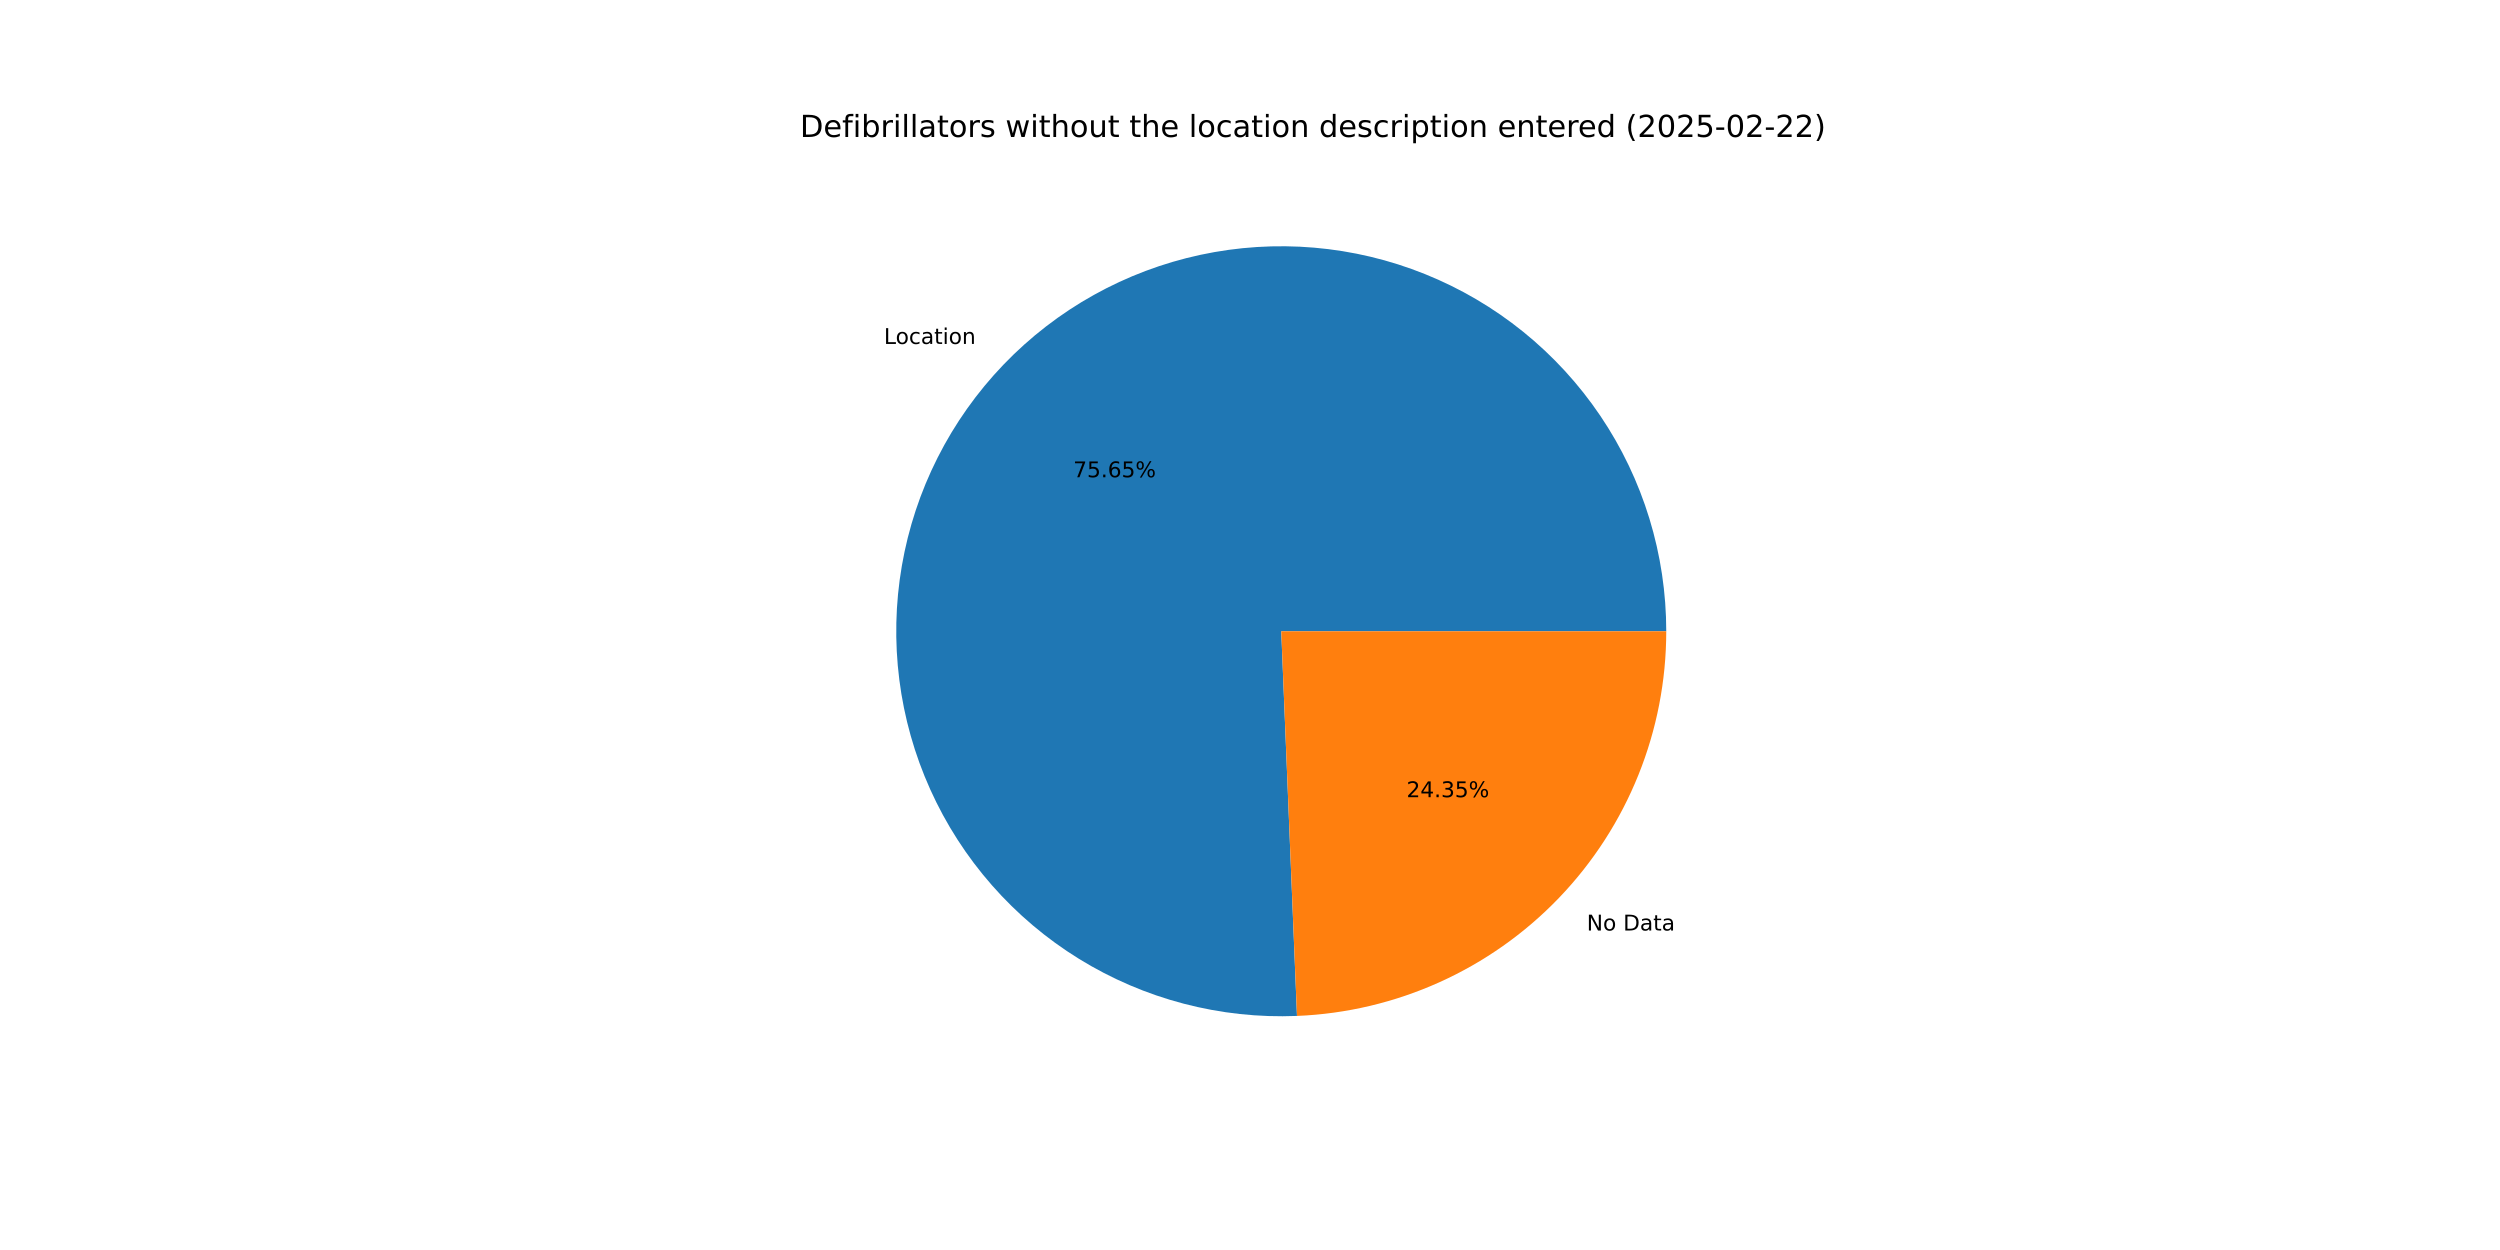
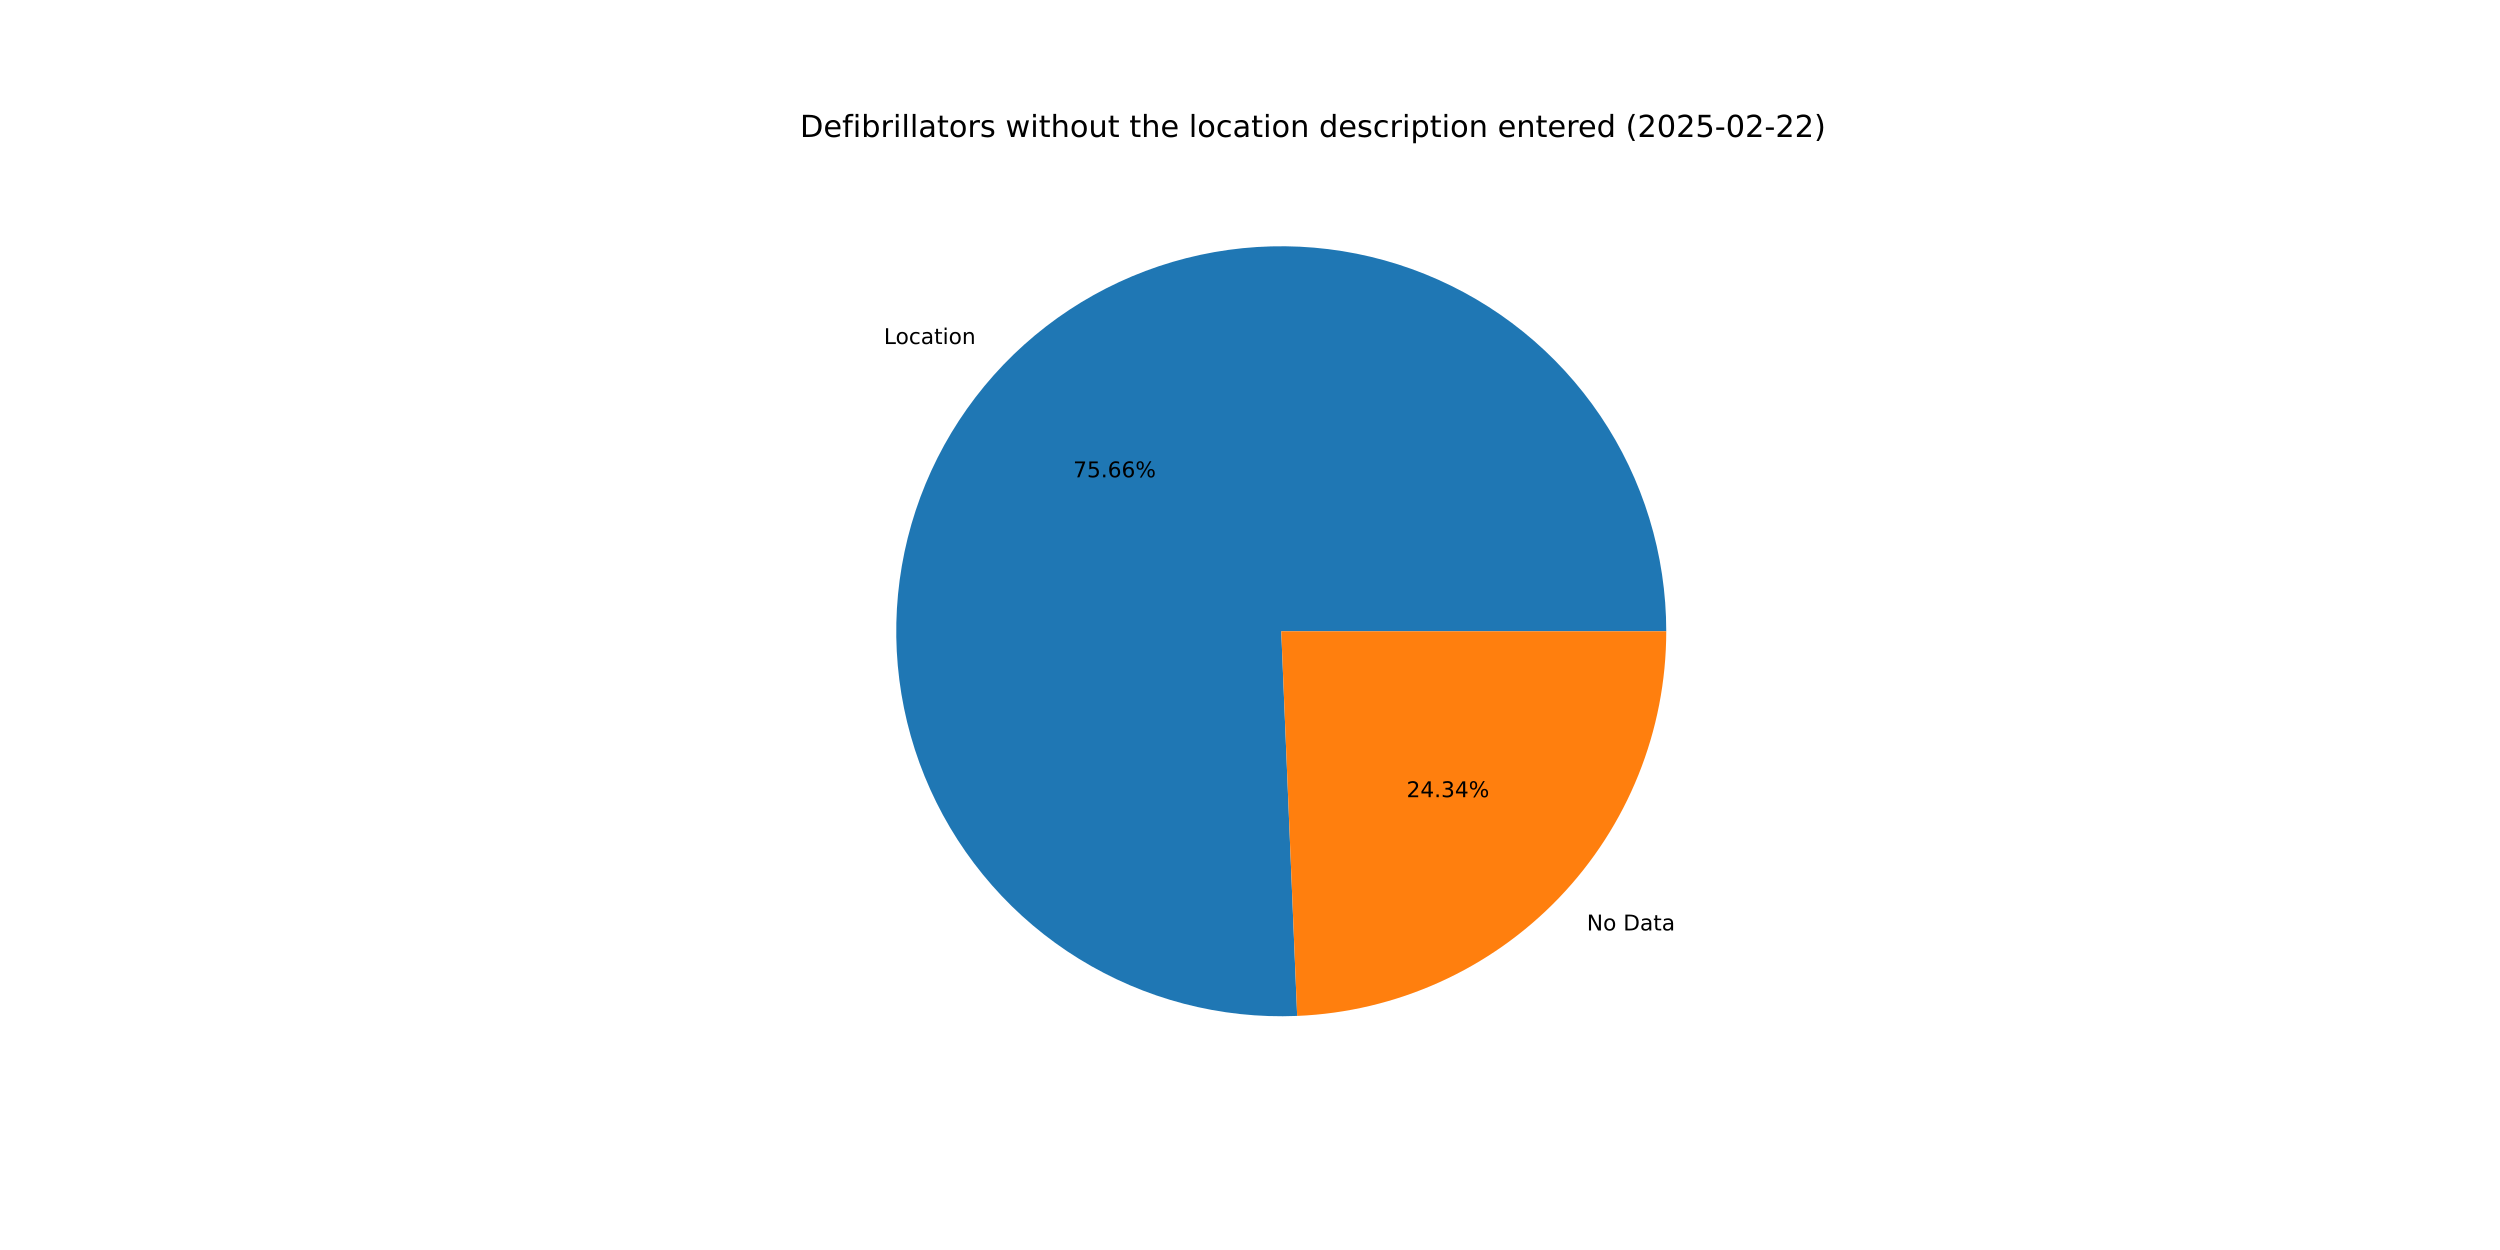
<svg xmlns="http://www.w3.org/2000/svg" xmlns:xlink="http://www.w3.org/1999/xlink" width="1152pt" height="576pt" viewBox="0 0 1152 576" version="1.1">
  <defs>
    <style type="text/css">*{stroke-linejoin: round; stroke-linecap: butt}</style>
  </defs>
  <g id="figure_1">
    <g id="patch_1">
      <path d="M 0 576  L 1152 576  L 1152 0  L 0 0  z " style="fill: #ffffff" />
    </g>
    <g id="axes_1">
      <g id="patch_2">
-         <path d="M 767.808 290.88  C 767.808 273.28 765.189 255.777 760.037 238.948  C 754.885 222.118 747.257 206.149 737.404 191.565  C 727.551 176.981 715.582 163.944 701.892 152.883  C 688.202 141.822 672.941 132.86 656.613 126.291  C 640.284 119.722 623.069 115.62 605.532 114.119  C 587.996 112.617 570.334 113.734 553.126 117.432  C 535.919 121.13 519.357 127.368 503.986 135.941  C 488.615 144.514 474.604 155.327 462.416 168.024  C 450.228 180.721 439.996 195.161 432.059 210.87  C 424.121 226.578 418.565 243.381 415.573 260.726  C 412.582 278.07 412.188 295.763 414.405 313.223  C 416.621 330.683 421.424 347.717 428.654 363.763  C 435.885 379.81 445.464 394.691 457.075 407.918  C 468.686 421.145 482.201 432.571 497.175 441.82  C 512.15 451.068 528.417 458.037 545.443 462.497  C 562.469 466.957 580.064 468.859 597.65 468.14  L 590.4 290.88  z " style="fill: #1f77b4" />
+         <path d="M 767.808 290.88  C 767.808 273.278 765.188 255.774 760.035 238.943  C 754.882 222.112 747.253 206.141 737.398 191.556  C 727.543 176.972 715.573 163.934 701.88 152.873  C 688.187 141.813 672.924 132.851 656.593 126.283  C 640.262 119.716 623.045 115.615 605.507 114.116  C 587.968 112.618 570.304 113.737 553.096 117.438  C 535.887 121.14 519.325 127.381 503.954 135.958  C 488.583 144.535 474.574 155.352 462.387 168.054  C 450.201 180.755 439.972 195.199 432.038 210.911  C 424.103 226.624 418.551 243.43 415.565 260.777  C 412.578 278.124 412.189 295.819 414.412 313.28  C 416.634 330.741 421.443 347.775 428.68 363.82  C 435.917 379.866 445.502 394.745 457.119 407.969  C 468.736 421.193 482.257 432.614 497.237 441.858  C 512.217 451.101 528.489 458.064 545.519 462.517  C 562.548 466.97 580.146 468.864 597.733 468.136  L 590.4 290.88  z " style="fill: #1f77b4" />
      </g>
      <g id="patch_3">
-         <path d="M 597.65 468.14  C 643.392 466.269 686.681 446.763 718.384 413.736  C 750.087 380.71 767.808 336.661 767.808 290.88  L 590.4 290.88  z " style="fill: #ff7f0e" />
+         <path d="M 597.733 468.136  C 643.46 466.245 686.727 446.73 718.413 413.706  C 750.098 380.683 767.808 336.646 767.808 290.88  L 590.4 290.88  z " style="fill: #ff7f0e" />
      </g>
      <g id="matplotlib.axis_1" />
      <g id="matplotlib.axis_2" />
      <g id="text_1">
-         <g transform="translate(407.3207 158.4973) scale(0.1 -0.1)">
+         <g transform="translate(407.2891 158.5302) scale(0.1 -0.1)">
          <defs>
            <path id="DejaVuSans-4c" d="M 628 4666  L 1259 4666  L 1259 531  L 3531 531  L 3531 0  L 628 0  L 628 4666  z " transform="scale(0.015625)" />
            <path id="DejaVuSans-6f" d="M 1959 3097  Q 1497 3097 1228 2736  Q 959 2375 959 1747  Q 959 1119 1226 758  Q 1494 397 1959 397  Q 2419 397 2687 759  Q 2956 1122 2956 1747  Q 2956 2369 2687 2733  Q 2419 3097 1959 3097  z M 1959 3584  Q 2709 3584 3137 3096  Q 3566 2609 3566 1747  Q 3566 888 3137 398  Q 2709 -91 1959 -91  Q 1206 -91 779 398  Q 353 888 353 1747  Q 353 2609 779 3096  Q 1206 3584 1959 3584  z " transform="scale(0.015625)" />
            <path id="DejaVuSans-63" d="M 3122 3366  L 3122 2828  Q 2878 2963 2633 3030  Q 2388 3097 2138 3097  Q 1578 3097 1268 2742  Q 959 2388 959 1747  Q 959 1106 1268 751  Q 1578 397 2138 397  Q 2388 397 2633 464  Q 2878 531 3122 666  L 3122 134  Q 2881 22 2623 -34  Q 2366 -91 2075 -91  Q 1284 -91 818 406  Q 353 903 353 1747  Q 353 2603 823 3093  Q 1294 3584 2113 3584  Q 2378 3584 2631 3529  Q 2884 3475 3122 3366  z " transform="scale(0.015625)" />
            <path id="DejaVuSans-61" d="M 2194 1759  Q 1497 1759 1228 1600  Q 959 1441 959 1056  Q 959 750 1161 570  Q 1363 391 1709 391  Q 2188 391 2477 730  Q 2766 1069 2766 1631  L 2766 1759  L 2194 1759  z M 3341 1997  L 3341 0  L 2766 0  L 2766 531  Q 2569 213 2275 61  Q 1981 -91 1556 -91  Q 1019 -91 701 211  Q 384 513 384 1019  Q 384 1609 779 1909  Q 1175 2209 1959 2209  L 2766 2209  L 2766 2266  Q 2766 2663 2505 2880  Q 2244 3097 1772 3097  Q 1472 3097 1187 3025  Q 903 2953 641 2809  L 641 3341  Q 956 3463 1253 3523  Q 1550 3584 1831 3584  Q 2591 3584 2966 3190  Q 3341 2797 3341 1997  z " transform="scale(0.015625)" />
            <path id="DejaVuSans-74" d="M 1172 4494  L 1172 3500  L 2356 3500  L 2356 3053  L 1172 3053  L 1172 1153  Q 1172 725 1289 603  Q 1406 481 1766 481  L 2356 481  L 2356 0  L 1766 0  Q 1100 0 847 248  Q 594 497 594 1153  L 594 3053  L 172 3053  L 172 3500  L 594 3500  L 594 4494  L 1172 4494  z " transform="scale(0.015625)" />
            <path id="DejaVuSans-69" d="M 603 3500  L 1178 3500  L 1178 0  L 603 0  L 603 3500  z M 603 4863  L 1178 4863  L 1178 4134  L 603 4134  L 603 4863  z " transform="scale(0.015625)" />
            <path id="DejaVuSans-6e" d="M 3513 2113  L 3513 0  L 2938 0  L 2938 2094  Q 2938 2591 2744 2837  Q 2550 3084 2163 3084  Q 1697 3084 1428 2787  Q 1159 2491 1159 1978  L 1159 0  L 581 0  L 581 3500  L 1159 3500  L 1159 2956  Q 1366 3272 1645 3428  Q 1925 3584 2291 3584  Q 2894 3584 3203 3211  Q 3513 2838 3513 2113  z " transform="scale(0.015625)" />
          </defs>
          <use xlink:href="#DejaVuSans-4c" />
          <use xlink:href="#DejaVuSans-6f" x="53.963" />
          <use xlink:href="#DejaVuSans-63" x="115.145" />
          <use xlink:href="#DejaVuSans-61" x="170.125" />
          <use xlink:href="#DejaVuSans-74" x="231.404" />
          <use xlink:href="#DejaVuSans-69" x="270.613" />
          <use xlink:href="#DejaVuSans-6f" x="298.396" />
          <use xlink:href="#DejaVuSans-6e" x="359.578" />
        </g>
      </g>
      <g id="text_2">
-         <g transform="translate(494.5448 219.9255) scale(0.1 -0.1)">
+         <g transform="translate(494.5275 219.9435) scale(0.1 -0.1)">
          <defs>
            <path id="DejaVuSans-37" d="M 525 4666  L 3525 4666  L 3525 4397  L 1831 0  L 1172 0  L 2766 4134  L 525 4134  L 525 4666  z " transform="scale(0.015625)" />
            <path id="DejaVuSans-35" d="M 691 4666  L 3169 4666  L 3169 4134  L 1269 4134  L 1269 2991  Q 1406 3038 1543 3061  Q 1681 3084 1819 3084  Q 2600 3084 3056 2656  Q 3513 2228 3513 1497  Q 3513 744 3044 326  Q 2575 -91 1722 -91  Q 1428 -91 1123 -41  Q 819 9 494 109  L 494 744  Q 775 591 1075 516  Q 1375 441 1709 441  Q 2250 441 2565 725  Q 2881 1009 2881 1497  Q 2881 1984 2565 2268  Q 2250 2553 1709 2553  Q 1456 2553 1204 2497  Q 953 2441 691 2322  L 691 4666  z " transform="scale(0.015625)" />
            <path id="DejaVuSans-2e" d="M 684 794  L 1344 794  L 1344 0  L 684 0  L 684 794  z " transform="scale(0.015625)" />
            <path id="DejaVuSans-36" d="M 2113 2584  Q 1688 2584 1439 2293  Q 1191 2003 1191 1497  Q 1191 994 1439 701  Q 1688 409 2113 409  Q 2538 409 2786 701  Q 3034 994 3034 1497  Q 3034 2003 2786 2293  Q 2538 2584 2113 2584  z M 3366 4563  L 3366 3988  Q 3128 4100 2886 4159  Q 2644 4219 2406 4219  Q 1781 4219 1451 3797  Q 1122 3375 1075 2522  Q 1259 2794 1537 2939  Q 1816 3084 2150 3084  Q 2853 3084 3261 2657  Q 3669 2231 3669 1497  Q 3669 778 3244 343  Q 2819 -91 2113 -91  Q 1303 -91 875 529  Q 447 1150 447 2328  Q 447 3434 972 4092  Q 1497 4750 2381 4750  Q 2619 4750 2861 4703  Q 3103 4656 3366 4563  z " transform="scale(0.015625)" />
            <path id="DejaVuSans-25" d="M 4653 2053  Q 4381 2053 4226 1822  Q 4072 1591 4072 1178  Q 4072 772 4226 539  Q 4381 306 4653 306  Q 4919 306 5073 539  Q 5228 772 5228 1178  Q 5228 1588 5073 1820  Q 4919 2053 4653 2053  z M 4653 2450  Q 5147 2450 5437 2106  Q 5728 1763 5728 1178  Q 5728 594 5436 251  Q 5144 -91 4653 -91  Q 4153 -91 3862 251  Q 3572 594 3572 1178  Q 3572 1766 3864 2108  Q 4156 2450 4653 2450  z M 1428 4353  Q 1159 4353 1004 4120  Q 850 3888 850 3481  Q 850 3069 1003 2837  Q 1156 2606 1428 2606  Q 1700 2606 1854 2837  Q 2009 3069 2009 3481  Q 2009 3884 1853 4118  Q 1697 4353 1428 4353  z M 4250 4750  L 4750 4750  L 1831 -91  L 1331 -91  L 4250 4750  z M 1428 4750  Q 1922 4750 2215 4408  Q 2509 4066 2509 3481  Q 2509 2891 2217 2550  Q 1925 2209 1428 2209  Q 931 2209 642 2551  Q 353 2894 353 3481  Q 353 4063 643 4406  Q 934 4750 1428 4750  z " transform="scale(0.015625)" />
          </defs>
          <use xlink:href="#DejaVuSans-37" />
          <use xlink:href="#DejaVuSans-35" x="63.623" />
          <use xlink:href="#DejaVuSans-2e" x="127.246" />
          <use xlink:href="#DejaVuSans-36" x="159.033" />
-           <use xlink:href="#DejaVuSans-35" x="222.656" />
+           <use xlink:href="#DejaVuSans-36" x="222.656" />
          <use xlink:href="#DejaVuSans-25" x="286.279" />
        </g>
      </g>
      <g id="text_3">
-         <g transform="translate(731.1824 428.7815) scale(0.1 -0.1)">
+         <g transform="translate(731.2141 428.7484) scale(0.1 -0.1)">
          <defs>
            <path id="DejaVuSans-4e" d="M 628 4666  L 1478 4666  L 3547 763  L 3547 4666  L 4159 4666  L 4159 0  L 3309 0  L 1241 3903  L 1241 0  L 628 0  L 628 4666  z " transform="scale(0.015625)" />
            <path id="DejaVuSans-20" transform="scale(0.015625)" />
            <path id="DejaVuSans-44" d="M 1259 4147  L 1259 519  L 2022 519  Q 2988 519 3436 956  Q 3884 1394 3884 2338  Q 3884 3275 3436 3711  Q 2988 4147 2022 4147  L 1259 4147  z M 628 4666  L 1925 4666  Q 3281 4666 3915 4102  Q 4550 3538 4550 2338  Q 4550 1131 3912 565  Q 3275 0 1925 0  L 628 0  L 628 4666  z " transform="scale(0.015625)" />
          </defs>
          <use xlink:href="#DejaVuSans-4e" />
          <use xlink:href="#DejaVuSans-6f" x="74.805" />
          <use xlink:href="#DejaVuSans-20" x="135.986" />
          <use xlink:href="#DejaVuSans-44" x="167.773" />
          <use xlink:href="#DejaVuSans-61" x="244.775" />
          <use xlink:href="#DejaVuSans-74" x="306.055" />
          <use xlink:href="#DejaVuSans-61" x="345.264" />
        </g>
      </g>
      <g id="text_4">
-         <g transform="translate(648.1255 367.3532) scale(0.1 -0.1)">
+         <g transform="translate(648.1428 367.3352) scale(0.1 -0.1)">
          <defs>
            <path id="DejaVuSans-32" d="M 1228 531  L 3431 531  L 3431 0  L 469 0  L 469 531  Q 828 903 1448 1529  Q 2069 2156 2228 2338  Q 2531 2678 2651 2914  Q 2772 3150 2772 3378  Q 2772 3750 2511 3984  Q 2250 4219 1831 4219  Q 1534 4219 1204 4116  Q 875 4013 500 3803  L 500 4441  Q 881 4594 1212 4672  Q 1544 4750 1819 4750  Q 2544 4750 2975 4387  Q 3406 4025 3406 3419  Q 3406 3131 3298 2873  Q 3191 2616 2906 2266  Q 2828 2175 2409 1742  Q 1991 1309 1228 531  z " transform="scale(0.015625)" />
            <path id="DejaVuSans-34" d="M 2419 4116  L 825 1625  L 2419 1625  L 2419 4116  z M 2253 4666  L 3047 4666  L 3047 1625  L 3713 1625  L 3713 1100  L 3047 1100  L 3047 0  L 2419 0  L 2419 1100  L 313 1100  L 313 1709  L 2253 4666  z " transform="scale(0.015625)" />
            <path id="DejaVuSans-33" d="M 2597 2516  Q 3050 2419 3304 2112  Q 3559 1806 3559 1356  Q 3559 666 3084 287  Q 2609 -91 1734 -91  Q 1441 -91 1130 -33  Q 819 25 488 141  L 488 750  Q 750 597 1062 519  Q 1375 441 1716 441  Q 2309 441 2620 675  Q 2931 909 2931 1356  Q 2931 1769 2642 2001  Q 2353 2234 1838 2234  L 1294 2234  L 1294 2753  L 1863 2753  Q 2328 2753 2575 2939  Q 2822 3125 2822 3475  Q 2822 3834 2567 4026  Q 2313 4219 1838 4219  Q 1578 4219 1281 4162  Q 984 4106 628 3988  L 628 4550  Q 988 4650 1302 4700  Q 1616 4750 1894 4750  Q 2613 4750 3031 4423  Q 3450 4097 3450 3541  Q 3450 3153 3228 2886  Q 3006 2619 2597 2516  z " transform="scale(0.015625)" />
          </defs>
          <use xlink:href="#DejaVuSans-32" />
          <use xlink:href="#DejaVuSans-34" x="63.623" />
          <use xlink:href="#DejaVuSans-2e" x="127.246" />
          <use xlink:href="#DejaVuSans-33" x="159.033" />
-           <use xlink:href="#DejaVuSans-35" x="222.656" />
+           <use xlink:href="#DejaVuSans-34" x="222.656" />
          <use xlink:href="#DejaVuSans-25" x="286.279" />
        </g>
      </g>
      <g id="text_5">
        <g transform="translate(368.64 63.12) scale(0.14 -0.14)">
          <defs>
            <path id="DejaVuSans-65" d="M 3597 1894  L 3597 1613  L 953 1613  Q 991 1019 1311 708  Q 1631 397 2203 397  Q 2534 397 2845 478  Q 3156 559 3463 722  L 3463 178  Q 3153 47 2828 -22  Q 2503 -91 2169 -91  Q 1331 -91 842 396  Q 353 884 353 1716  Q 353 2575 817 3079  Q 1281 3584 2069 3584  Q 2775 3584 3186 3129  Q 3597 2675 3597 1894  z M 3022 2063  Q 3016 2534 2758 2815  Q 2500 3097 2075 3097  Q 1594 3097 1305 2825  Q 1016 2553 972 2059  L 3022 2063  z " transform="scale(0.015625)" />
            <path id="DejaVuSans-66" d="M 2375 4863  L 2375 4384  L 1825 4384  Q 1516 4384 1395 4259  Q 1275 4134 1275 3809  L 1275 3500  L 2222 3500  L 2222 3053  L 1275 3053  L 1275 0  L 697 0  L 697 3053  L 147 3053  L 147 3500  L 697 3500  L 697 3744  Q 697 4328 969 4595  Q 1241 4863 1831 4863  L 2375 4863  z " transform="scale(0.015625)" />
            <path id="DejaVuSans-62" d="M 3116 1747  Q 3116 2381 2855 2742  Q 2594 3103 2138 3103  Q 1681 3103 1420 2742  Q 1159 2381 1159 1747  Q 1159 1113 1420 752  Q 1681 391 2138 391  Q 2594 391 2855 752  Q 3116 1113 3116 1747  z M 1159 2969  Q 1341 3281 1617 3432  Q 1894 3584 2278 3584  Q 2916 3584 3314 3078  Q 3713 2572 3713 1747  Q 3713 922 3314 415  Q 2916 -91 2278 -91  Q 1894 -91 1617 61  Q 1341 213 1159 525  L 1159 0  L 581 0  L 581 4863  L 1159 4863  L 1159 2969  z " transform="scale(0.015625)" />
            <path id="DejaVuSans-72" d="M 2631 2963  Q 2534 3019 2420 3045  Q 2306 3072 2169 3072  Q 1681 3072 1420 2755  Q 1159 2438 1159 1844  L 1159 0  L 581 0  L 581 3500  L 1159 3500  L 1159 2956  Q 1341 3275 1631 3429  Q 1922 3584 2338 3584  Q 2397 3584 2469 3576  Q 2541 3569 2628 3553  L 2631 2963  z " transform="scale(0.015625)" />
            <path id="DejaVuSans-6c" d="M 603 4863  L 1178 4863  L 1178 0  L 603 0  L 603 4863  z " transform="scale(0.015625)" />
            <path id="DejaVuSans-73" d="M 2834 3397  L 2834 2853  Q 2591 2978 2328 3040  Q 2066 3103 1784 3103  Q 1356 3103 1142 2972  Q 928 2841 928 2578  Q 928 2378 1081 2264  Q 1234 2150 1697 2047  L 1894 2003  Q 2506 1872 2764 1633  Q 3022 1394 3022 966  Q 3022 478 2636 193  Q 2250 -91 1575 -91  Q 1294 -91 989 -36  Q 684 19 347 128  L 347 722  Q 666 556 975 473  Q 1284 391 1588 391  Q 1994 391 2212 530  Q 2431 669 2431 922  Q 2431 1156 2273 1281  Q 2116 1406 1581 1522  L 1381 1569  Q 847 1681 609 1914  Q 372 2147 372 2553  Q 372 3047 722 3315  Q 1072 3584 1716 3584  Q 2034 3584 2315 3537  Q 2597 3491 2834 3397  z " transform="scale(0.015625)" />
            <path id="DejaVuSans-77" d="M 269 3500  L 844 3500  L 1563 769  L 2278 3500  L 2956 3500  L 3675 769  L 4391 3500  L 4966 3500  L 4050 0  L 3372 0  L 2619 2869  L 1863 0  L 1184 0  L 269 3500  z " transform="scale(0.015625)" />
            <path id="DejaVuSans-68" d="M 3513 2113  L 3513 0  L 2938 0  L 2938 2094  Q 2938 2591 2744 2837  Q 2550 3084 2163 3084  Q 1697 3084 1428 2787  Q 1159 2491 1159 1978  L 1159 0  L 581 0  L 581 4863  L 1159 4863  L 1159 2956  Q 1366 3272 1645 3428  Q 1925 3584 2291 3584  Q 2894 3584 3203 3211  Q 3513 2838 3513 2113  z " transform="scale(0.015625)" />
            <path id="DejaVuSans-75" d="M 544 1381  L 544 3500  L 1119 3500  L 1119 1403  Q 1119 906 1312 657  Q 1506 409 1894 409  Q 2359 409 2629 706  Q 2900 1003 2900 1516  L 2900 3500  L 3475 3500  L 3475 0  L 2900 0  L 2900 538  Q 2691 219 2414 64  Q 2138 -91 1772 -91  Q 1169 -91 856 284  Q 544 659 544 1381  z M 1991 3584  L 1991 3584  z " transform="scale(0.015625)" />
            <path id="DejaVuSans-64" d="M 2906 2969  L 2906 4863  L 3481 4863  L 3481 0  L 2906 0  L 2906 525  Q 2725 213 2448 61  Q 2172 -91 1784 -91  Q 1150 -91 751 415  Q 353 922 353 1747  Q 353 2572 751 3078  Q 1150 3584 1784 3584  Q 2172 3584 2448 3432  Q 2725 3281 2906 2969  z M 947 1747  Q 947 1113 1208 752  Q 1469 391 1925 391  Q 2381 391 2643 752  Q 2906 1113 2906 1747  Q 2906 2381 2643 2742  Q 2381 3103 1925 3103  Q 1469 3103 1208 2742  Q 947 2381 947 1747  z " transform="scale(0.015625)" />
            <path id="DejaVuSans-70" d="M 1159 525  L 1159 -1331  L 581 -1331  L 581 3500  L 1159 3500  L 1159 2969  Q 1341 3281 1617 3432  Q 1894 3584 2278 3584  Q 2916 3584 3314 3078  Q 3713 2572 3713 1747  Q 3713 922 3314 415  Q 2916 -91 2278 -91  Q 1894 -91 1617 61  Q 1341 213 1159 525  z M 3116 1747  Q 3116 2381 2855 2742  Q 2594 3103 2138 3103  Q 1681 3103 1420 2742  Q 1159 2381 1159 1747  Q 1159 1113 1420 752  Q 1681 391 2138 391  Q 2594 391 2855 752  Q 3116 1113 3116 1747  z " transform="scale(0.015625)" />
            <path id="DejaVuSans-28" d="M 1984 4856  Q 1566 4138 1362 3434  Q 1159 2731 1159 2009  Q 1159 1288 1364 580  Q 1569 -128 1984 -844  L 1484 -844  Q 1016 -109 783 600  Q 550 1309 550 2009  Q 550 2706 781 3412  Q 1013 4119 1484 4856  L 1984 4856  z " transform="scale(0.015625)" />
            <path id="DejaVuSans-30" d="M 2034 4250  Q 1547 4250 1301 3770  Q 1056 3291 1056 2328  Q 1056 1369 1301 889  Q 1547 409 2034 409  Q 2525 409 2770 889  Q 3016 1369 3016 2328  Q 3016 3291 2770 3770  Q 2525 4250 2034 4250  z M 2034 4750  Q 2819 4750 3233 4129  Q 3647 3509 3647 2328  Q 3647 1150 3233 529  Q 2819 -91 2034 -91  Q 1250 -91 836 529  Q 422 1150 422 2328  Q 422 3509 836 4129  Q 1250 4750 2034 4750  z " transform="scale(0.015625)" />
            <path id="DejaVuSans-2d" d="M 313 2009  L 1997 2009  L 1997 1497  L 313 1497  L 313 2009  z " transform="scale(0.015625)" />
            <path id="DejaVuSans-29" d="M 513 4856  L 1013 4856  Q 1481 4119 1714 3412  Q 1947 2706 1947 2009  Q 1947 1309 1714 600  Q 1481 -109 1013 -844  L 513 -844  Q 928 -128 1133 580  Q 1338 1288 1338 2009  Q 1338 2731 1133 3434  Q 928 4138 513 4856  z " transform="scale(0.015625)" />
          </defs>
          <use xlink:href="#DejaVuSans-44" />
          <use xlink:href="#DejaVuSans-65" x="77.002" />
          <use xlink:href="#DejaVuSans-66" x="138.525" />
          <use xlink:href="#DejaVuSans-69" x="173.73" />
          <use xlink:href="#DejaVuSans-62" x="201.514" />
          <use xlink:href="#DejaVuSans-72" x="264.99" />
          <use xlink:href="#DejaVuSans-69" x="306.104" />
          <use xlink:href="#DejaVuSans-6c" x="333.887" />
          <use xlink:href="#DejaVuSans-6c" x="361.67" />
          <use xlink:href="#DejaVuSans-61" x="389.453" />
          <use xlink:href="#DejaVuSans-74" x="450.732" />
          <use xlink:href="#DejaVuSans-6f" x="489.941" />
          <use xlink:href="#DejaVuSans-72" x="551.123" />
          <use xlink:href="#DejaVuSans-73" x="592.236" />
          <use xlink:href="#DejaVuSans-20" x="644.336" />
          <use xlink:href="#DejaVuSans-77" x="676.123" />
          <use xlink:href="#DejaVuSans-69" x="757.91" />
          <use xlink:href="#DejaVuSans-74" x="785.693" />
          <use xlink:href="#DejaVuSans-68" x="824.902" />
          <use xlink:href="#DejaVuSans-6f" x="888.281" />
          <use xlink:href="#DejaVuSans-75" x="949.463" />
          <use xlink:href="#DejaVuSans-74" x="1012.842" />
          <use xlink:href="#DejaVuSans-20" x="1052.051" />
          <use xlink:href="#DejaVuSans-74" x="1083.838" />
          <use xlink:href="#DejaVuSans-68" x="1123.047" />
          <use xlink:href="#DejaVuSans-65" x="1186.426" />
          <use xlink:href="#DejaVuSans-20" x="1247.949" />
          <use xlink:href="#DejaVuSans-6c" x="1279.736" />
          <use xlink:href="#DejaVuSans-6f" x="1307.52" />
          <use xlink:href="#DejaVuSans-63" x="1368.701" />
          <use xlink:href="#DejaVuSans-61" x="1423.682" />
          <use xlink:href="#DejaVuSans-74" x="1484.961" />
          <use xlink:href="#DejaVuSans-69" x="1524.17" />
          <use xlink:href="#DejaVuSans-6f" x="1551.953" />
          <use xlink:href="#DejaVuSans-6e" x="1613.135" />
          <use xlink:href="#DejaVuSans-20" x="1676.514" />
          <use xlink:href="#DejaVuSans-64" x="1708.301" />
          <use xlink:href="#DejaVuSans-65" x="1771.777" />
          <use xlink:href="#DejaVuSans-73" x="1833.301" />
          <use xlink:href="#DejaVuSans-63" x="1885.4" />
          <use xlink:href="#DejaVuSans-72" x="1940.381" />
          <use xlink:href="#DejaVuSans-69" x="1981.494" />
          <use xlink:href="#DejaVuSans-70" x="2009.277" />
          <use xlink:href="#DejaVuSans-74" x="2072.754" />
          <use xlink:href="#DejaVuSans-69" x="2111.963" />
          <use xlink:href="#DejaVuSans-6f" x="2139.746" />
          <use xlink:href="#DejaVuSans-6e" x="2200.928" />
          <use xlink:href="#DejaVuSans-20" x="2264.307" />
          <use xlink:href="#DejaVuSans-65" x="2296.094" />
          <use xlink:href="#DejaVuSans-6e" x="2357.617" />
          <use xlink:href="#DejaVuSans-74" x="2420.996" />
          <use xlink:href="#DejaVuSans-65" x="2460.205" />
          <use xlink:href="#DejaVuSans-72" x="2521.729" />
          <use xlink:href="#DejaVuSans-65" x="2560.592" />
          <use xlink:href="#DejaVuSans-64" x="2622.115" />
          <use xlink:href="#DejaVuSans-20" x="2685.592" />
          <use xlink:href="#DejaVuSans-28" x="2717.379" />
          <use xlink:href="#DejaVuSans-32" x="2756.393" />
          <use xlink:href="#DejaVuSans-30" x="2820.016" />
          <use xlink:href="#DejaVuSans-32" x="2883.639" />
          <use xlink:href="#DejaVuSans-35" x="2947.262" />
          <use xlink:href="#DejaVuSans-2d" x="3010.885" />
          <use xlink:href="#DejaVuSans-30" x="3046.969" />
          <use xlink:href="#DejaVuSans-32" x="3110.592" />
          <use xlink:href="#DejaVuSans-2d" x="3174.215" />
          <use xlink:href="#DejaVuSans-32" x="3210.299" />
          <use xlink:href="#DejaVuSans-32" x="3273.922" />
          <use xlink:href="#DejaVuSans-29" x="3337.545" />
        </g>
      </g>
    </g>
  </g>
</svg>
